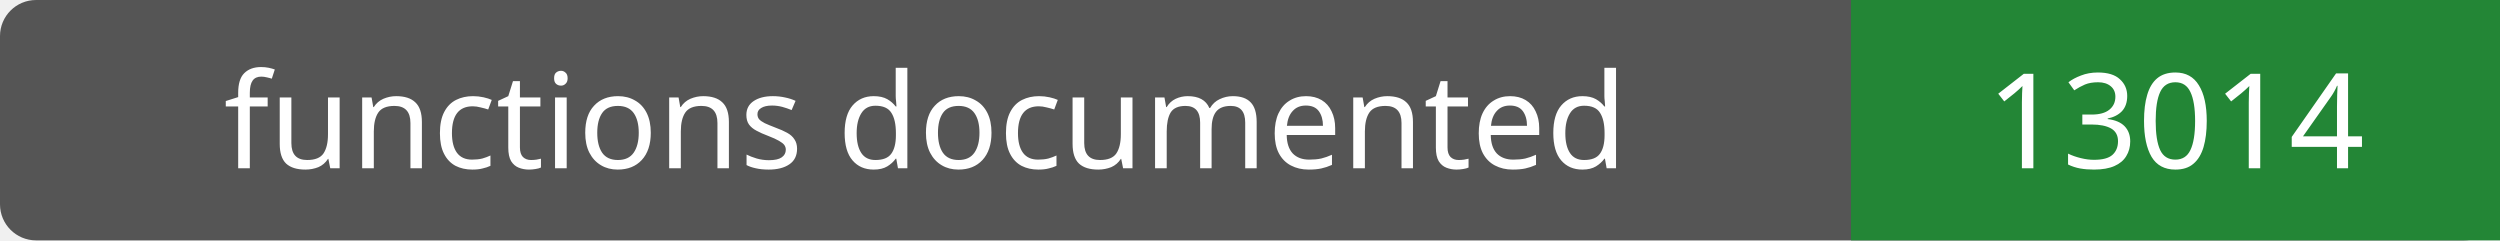
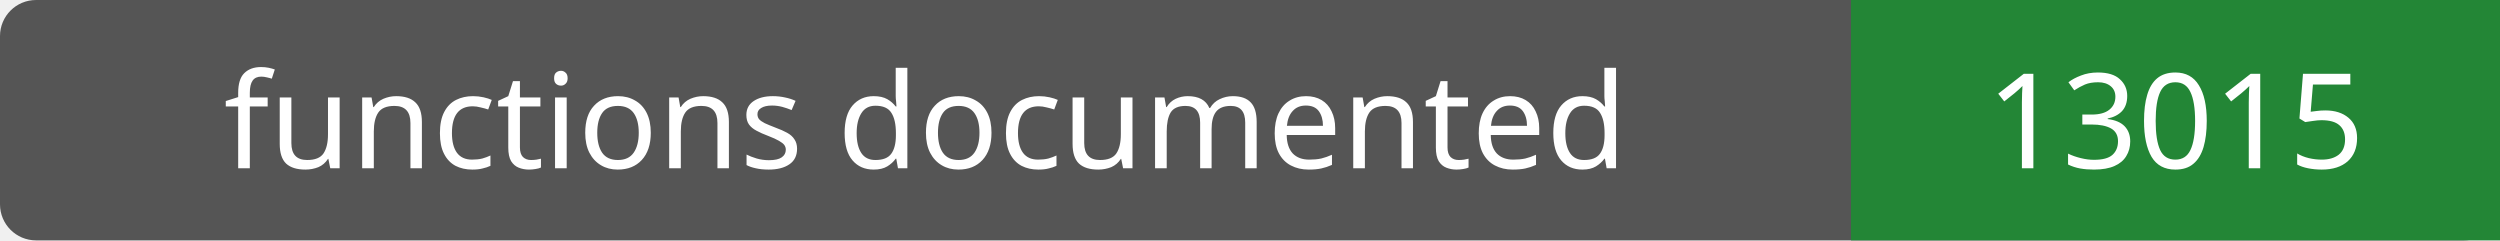
- <svg xmlns="http://www.w3.org/2000/svg" width="208" height="20" role="img" aria-label="functions documented: 13014">
+ <svg xmlns="http://www.w3.org/2000/svg" width="208" height="20" role="img" aria-label="functions documented: 13015">
  <rect width="208" height="20" rx="3" fill="#555" />
  <path fill="#238636" d="M154 0h54v20H154z" />
  <g fill="#fff" text-anchor="middle" font-family="Verdana,sans-serif" font-size="11">
    <text x="77.0" y="14">functions documented</text>
-     <text x="181.0" y="14">13014</text>
+     <text x="181.0" y="14">13015</text>
  </g>
</svg>
